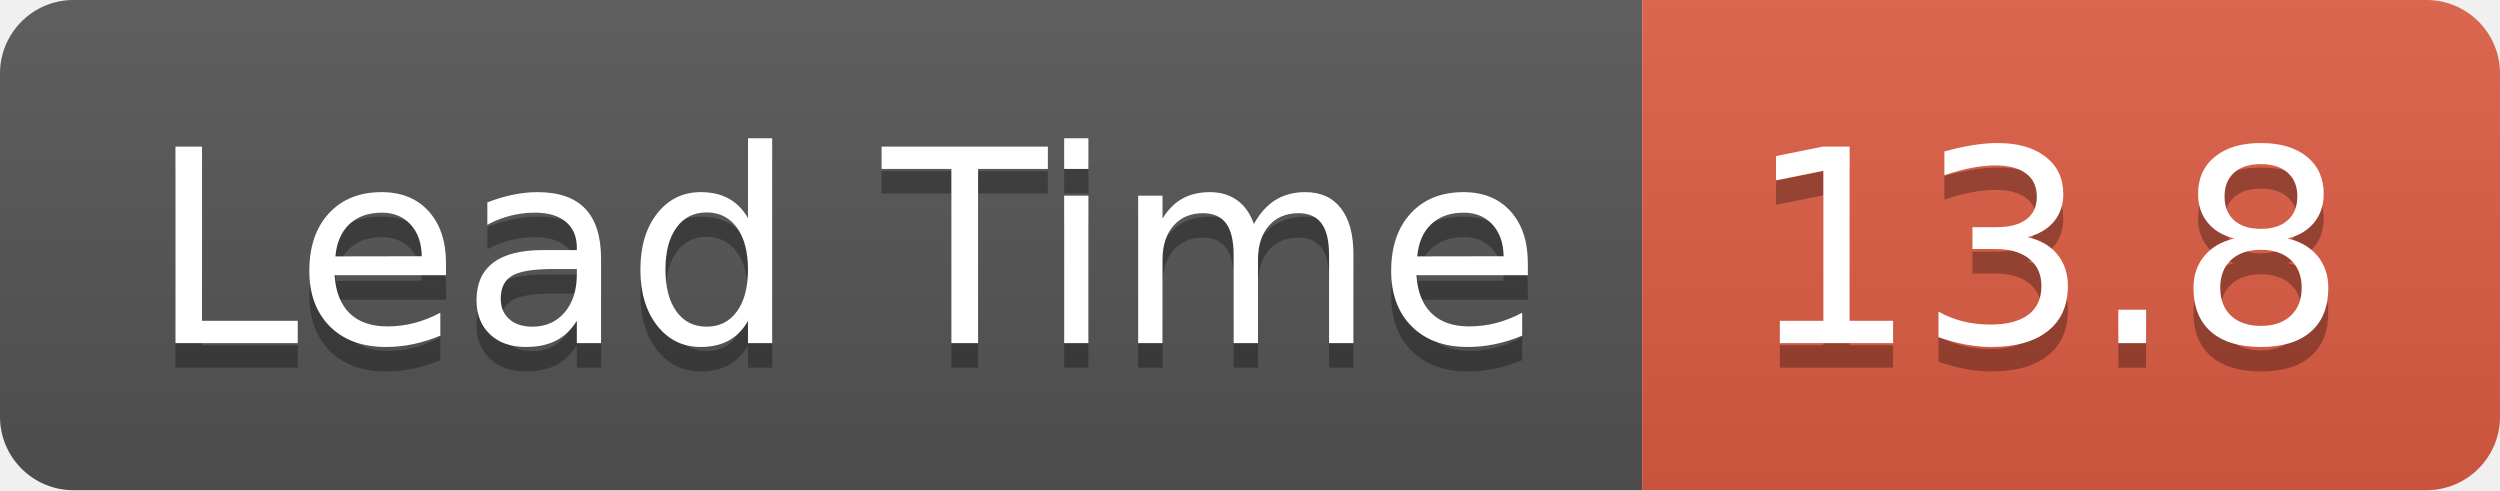
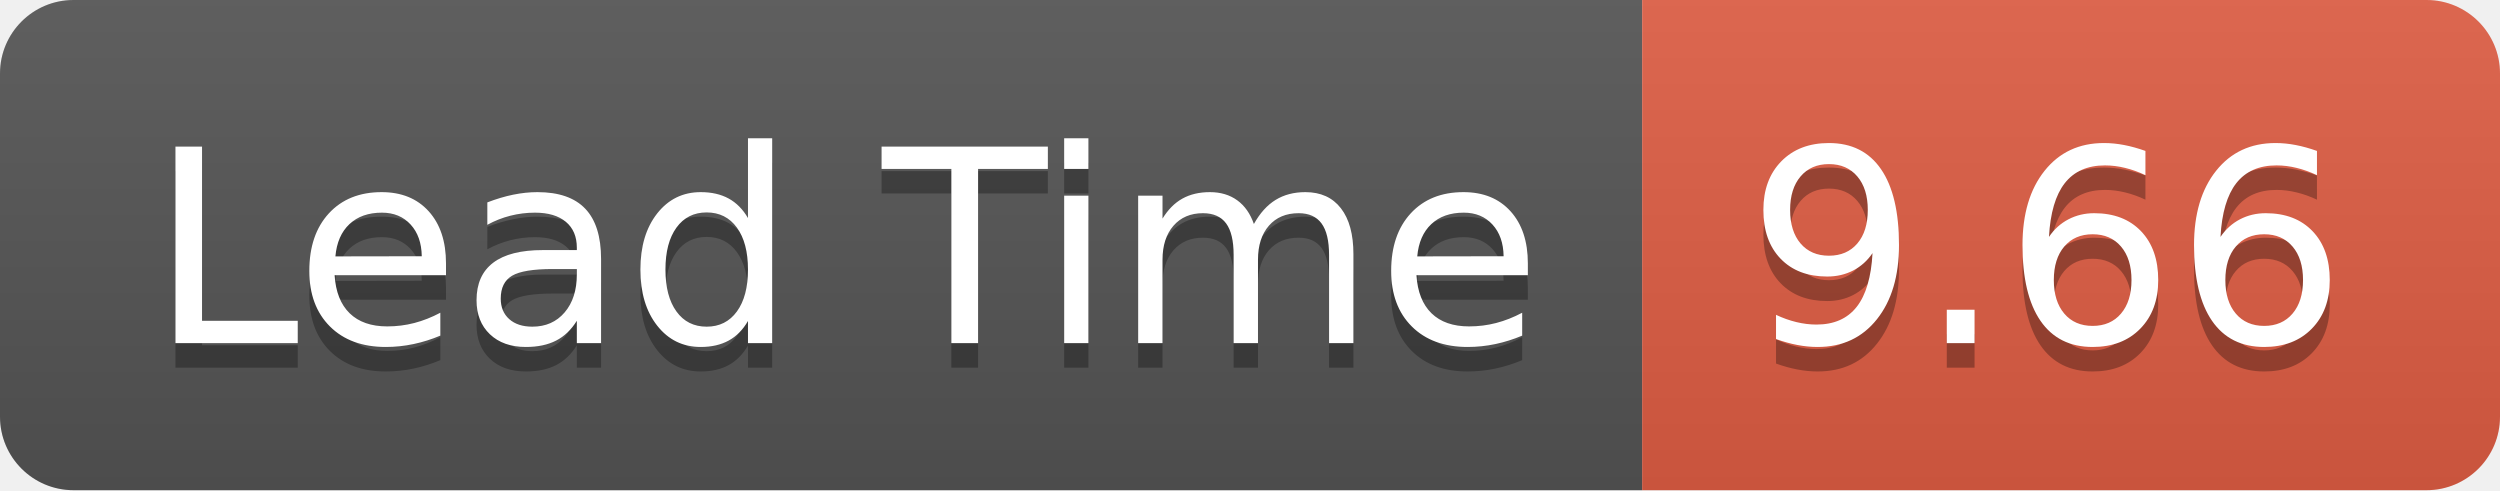
- <svg xmlns="http://www.w3.org/2000/svg" width="102" height="20" role="img" aria-label="Lead Time: 13.8">
+ <svg xmlns="http://www.w3.org/2000/svg" width="102" height="20" role="img" aria-label="Lead Time: 9.66">
  <linearGradient id="s" x2="0" y2="100%">
    <stop offset="0" stop-color="#bbb" stop-opacity=".1" />
    <stop offset="1" stop-opacity=".1" />
  </linearGradient>
  <clipPath id="r">
    <rect width="102" height="20" rx="3" fill="#fff" />
  </clipPath>
  <g clip-path="url(#r)">
    <rect width="67" height="20" fill="#555" />
    <rect x="67" width="35" height="20" fill="#e05d44" />
    <rect width="102" height="20" fill="url(#s)" />
  </g>
  <g fill="#fff" text-anchor="middle" font-family="Verdana,Geneva,DejaVu Sans,sans-serif" text-rendering="geometricPrecision" font-size="110">
    <text aria-hidden="true" x="345" y="150" fill="#010101" fill-opacity=".3" transform="scale(.1)" textLength="570">Lead Time</text>
    <text x="345" y="140" transform="scale(.1)" fill="#fff" textLength="570">Lead Time</text>
-     <text aria-hidden="true" x="835" y="150" fill="#010101" fill-opacity=".3" transform="scale(.1)" textLength="250">13.8</text>
-     <text x="835" y="140" transform="scale(.1)" fill="#fff" textLength="250">13.8</text>
+     <text aria-hidden="true" x="835" y="150" fill="#010101" fill-opacity=".3" transform="scale(.1)" textLength="250">9.66</text>
+     <text x="835" y="140" transform="scale(.1)" fill="#fff" textLength="250">9.66</text>
  </g>
</svg>
